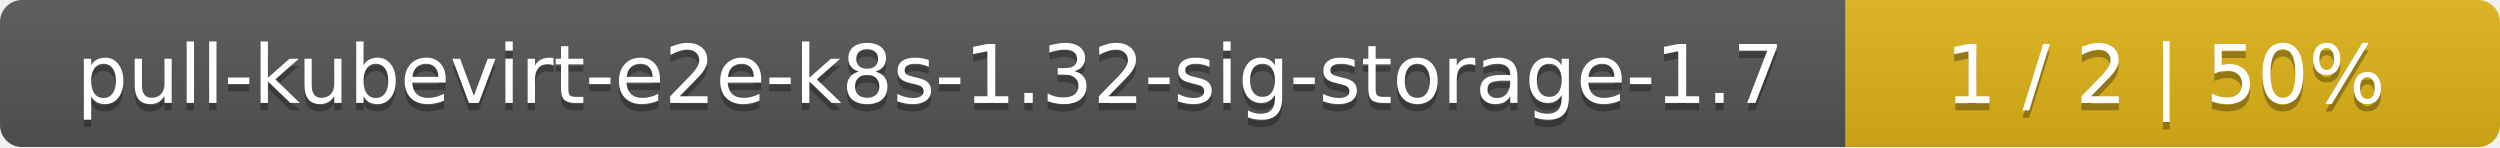
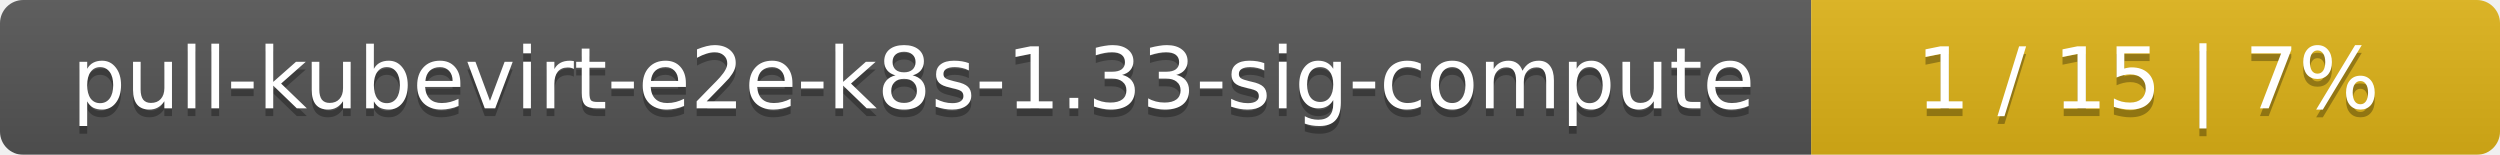
- <svg xmlns="http://www.w3.org/2000/svg" width="340" height="20">
+ <svg xmlns="http://www.w3.org/2000/svg" width="323" height="20">
  <linearGradient id="smooth" x2="0" y2="100%">
    <stop offset="0" stop-color="#bbb" stop-opacity=".1" />
    <stop offset="1" stop-opacity=".1" />
  </linearGradient>
  <mask id="round">
-     <rect width="340" height="20" rx="3" fill="#fff" />
+     <rect width="323" height="20" rx="3" fill="#fff" />
  </mask>
  <g mask="url(#round)">
-     <rect width="251" height="20" fill="#555" />
-     <rect x="251" width="89" height="20" fill="#dfb317" />
-     <rect width="340" height="20" fill="url(#smooth)" />
+     <rect width="234" height="20" fill="#555" />
+     <rect x="234" width="89" height="20" fill="#dfb317" />
+     <rect width="323" height="20" fill="url(#smooth)" />
  </g>
  <g fill="#fff" text-anchor="middle" font-family="DejaVu Sans,Verdana,Geneva,sans-serif" font-size="11">
-     <text x="126.5" y="15" fill="#010101" fill-opacity=".3">pull-kubevirt-e2e-k8s-1.32-sig-storage-1.7</text>
-     <text x="126.5" y="14">pull-kubevirt-e2e-k8s-1.32-sig-storage-1.7</text>
-     <text x="294.5" y="15" fill="#010101" fill-opacity=".3">1 / 2    |    50%</text>
-     <text x="294.5" y="14">1 / 2    |    50%</text>
+     <text x="118" y="15" fill="#010101" fill-opacity=".3">pull-kubevirt-e2e-k8s-1.33-sig-compute</text>
+     <text x="118" y="14">pull-kubevirt-e2e-k8s-1.33-sig-compute</text>
+     <text x="277.5" y="15" fill="#010101" fill-opacity=".3">1 / 15    |    7%</text>
+     <text x="277.5" y="14">1 / 15    |    7%</text>
  </g>
</svg>
